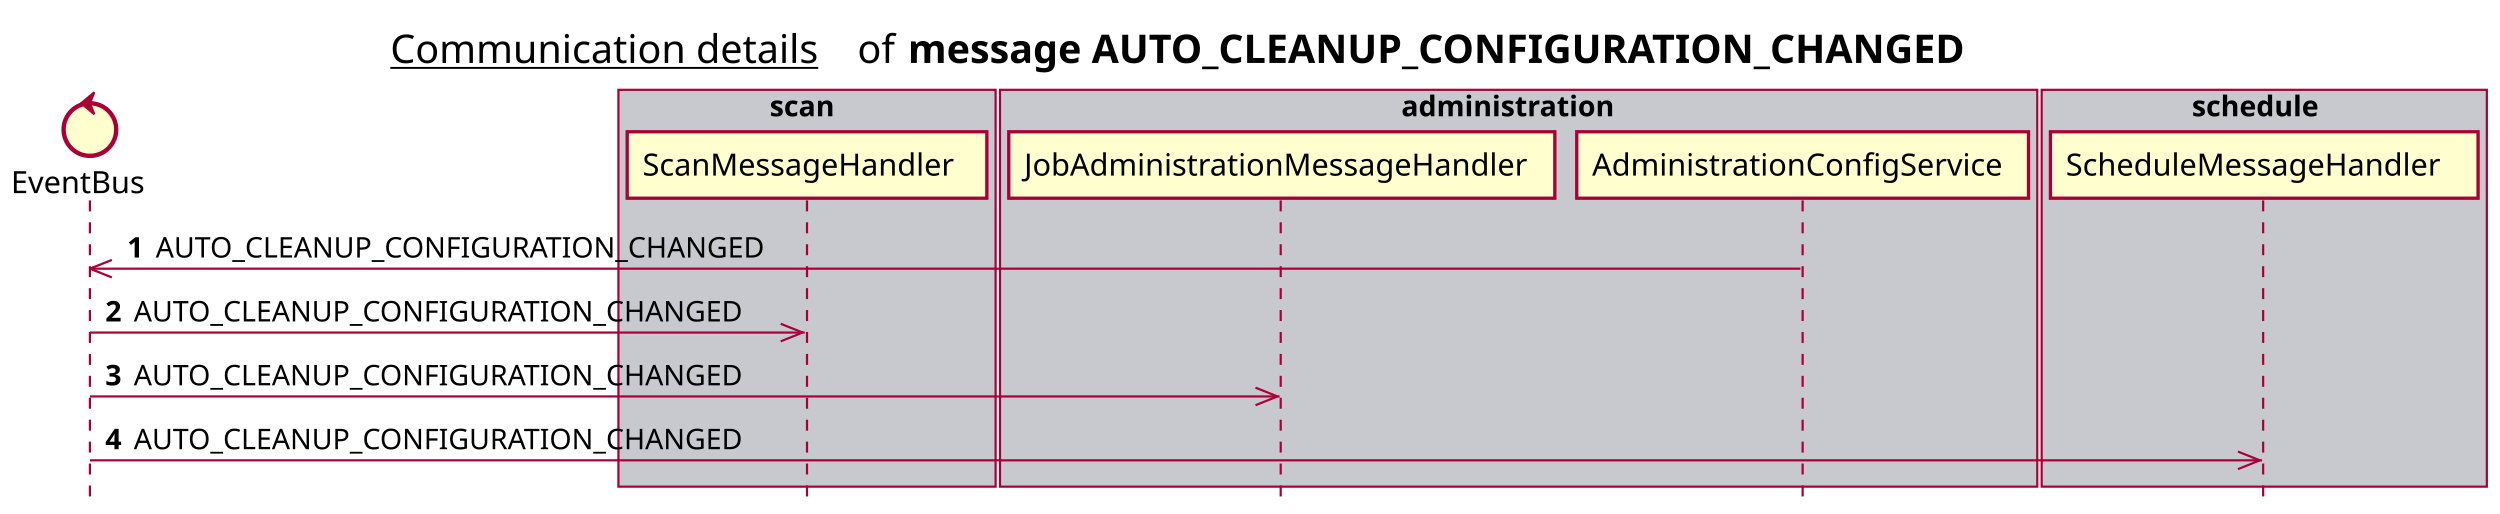
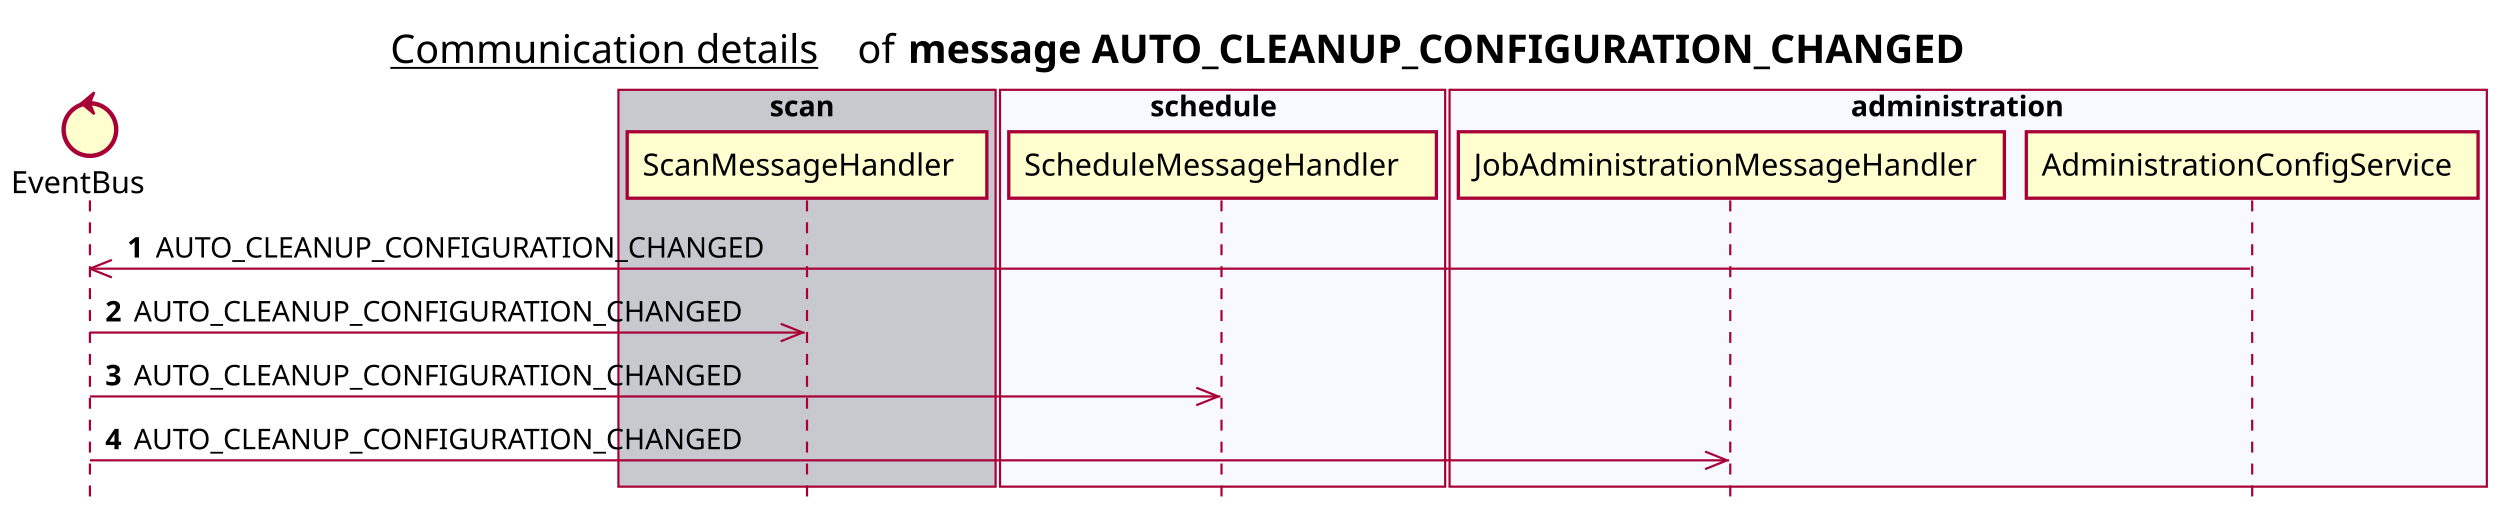
<svg xmlns="http://www.w3.org/2000/svg" contentScriptType="application/ecmascript" contentStyleType="text/css" height="234px" preserveAspectRatio="none" style="width:1140px;height:234px;background:#FFFFFF;" version="1.1" viewBox="0 0 1140 234" width="1140px" zoomAndPan="magnify">
  <defs />
  <g>
    <text fill="#000000" font-family="sans-serif" font-size="18" lengthAdjust="spacing" text-decoration="underline" textLength="201" x="178" y="28.708">Communication details</text>
    <text fill="#000000" font-family="sans-serif" font-size="18" lengthAdjust="spacing" textLength="17" x="391" y="28.708">of</text>
    <text fill="#000000" font-family="sans-serif" font-size="18" font-weight="bold" lengthAdjust="spacing" textLength="543" x="414" y="28.708">message AUTO_CLEANUP_CONFIGURATION_CHANGED</text>
    <rect fill="#C8C8CF" height="180.961" style="stroke:#A80036;stroke-width:1.0;" width="172" x="282" y="40.953" />
    <text fill="#000000" font-family="sans-serif" font-size="13" font-weight="bold" lengthAdjust="spacing" textLength="34" x="351" y="53.02">scan</text>
-     <rect fill="#C8C8CF" height="180.961" style="stroke:#A80036;stroke-width:1.0;" width="473" x="456" y="40.953" />
-     <text fill="#000000" font-family="sans-serif" font-size="13" font-weight="bold" lengthAdjust="spacing" textLength="107" x="639" y="53.02">administration</text>
-     <rect fill="#C8C8CF" height="180.961" style="stroke:#A80036;stroke-width:1.0;" width="203" x="931" y="40.953" />
-     <text fill="#000000" font-family="sans-serif" font-size="13" font-weight="bold" lengthAdjust="spacing" textLength="66" x="999.5" y="53.02">schedule</text>
+     <rect fill="#F8F8FF" height="180.961" style="stroke:#A80036;stroke-width:1.0;" width="203" x="456" y="40.953" />
+     <text fill="#000000" font-family="sans-serif" font-size="13" font-weight="bold" lengthAdjust="spacing" textLength="66" x="524.5" y="53.02">schedule</text>
+     <rect fill="#F8F8FF" height="180.961" style="stroke:#A80036;stroke-width:1.0;" width="473" x="661" y="40.953" />
+     <text fill="#000000" font-family="sans-serif" font-size="13" font-weight="bold" lengthAdjust="spacing" textLength="107" x="844" y="53.02">administration</text>
    <line style="stroke:#A80036;stroke-width:1.0;stroke-dasharray:5.0,5.0;" x1="41" x2="41" y1="91.383" y2="227.914" />
    <line style="stroke:#A80036;stroke-width:1.0;stroke-dasharray:5.0,5.0;" x1="368" x2="368" y1="91.383" y2="227.914" />
-     <line style="stroke:#A80036;stroke-width:1.0;stroke-dasharray:5.0,5.0;" x1="584" x2="584" y1="91.383" y2="227.914" />
-     <line style="stroke:#A80036;stroke-width:1.0;stroke-dasharray:5.0,5.0;" x1="822" x2="822" y1="91.383" y2="227.914" />
-     <line style="stroke:#A80036;stroke-width:1.0;stroke-dasharray:5.0,5.0;" x1="1032" x2="1032" y1="91.383" y2="227.914" />
+     <line style="stroke:#A80036;stroke-width:1.0;stroke-dasharray:5.0,5.0;" x1="557" x2="557" y1="91.383" y2="227.914" />
+     <line style="stroke:#A80036;stroke-width:1.0;stroke-dasharray:5.0,5.0;" x1="789" x2="789" y1="91.383" y2="227.914" />
+     <line style="stroke:#A80036;stroke-width:1.0;stroke-dasharray:5.0,5.0;" x1="1027" x2="1027" y1="91.383" y2="227.914" />
    <text fill="#000000" font-family="sans-serif" font-size="14" lengthAdjust="spacing" textLength="66" x="5" y="88.081">EventBus</text>
    <ellipse cx="41" cy="59.086" fill="#FEFECE" rx="12" ry="12" style="stroke:#A80036;stroke-width:2.0;" />
    <polygon fill="#A80036" points="37,47.086,43,42.086,41,47.086,43,52.086,37,47.086" style="stroke:#A80036;stroke-width:1.0;" />
    <rect fill="#FEFECE" height="30.297" style="stroke:#A80036;stroke-width:1.5;" width="164" x="286" y="60.086" />
    <text fill="#000000" font-family="sans-serif" font-size="14" lengthAdjust="spacing" textLength="150" x="293" y="80.081">ScanMessageHandler</text>
-     <rect fill="#FEFECE" height="30.297" style="stroke:#A80036;stroke-width:1.5;" width="249" x="460" y="60.086" />
-     <text fill="#000000" font-family="sans-serif" font-size="14" lengthAdjust="spacing" textLength="235" x="467" y="80.081">JobAdministrationMessageHandler</text>
-     <rect fill="#FEFECE" height="30.297" style="stroke:#A80036;stroke-width:1.5;" width="206" x="719" y="60.086" />
-     <text fill="#000000" font-family="sans-serif" font-size="14" lengthAdjust="spacing" textLength="192" x="726" y="80.081">AdministrationConfigService</text>
-     <rect fill="#FEFECE" height="30.297" style="stroke:#A80036;stroke-width:1.5;" width="195" x="935" y="60.086" />
-     <text fill="#000000" font-family="sans-serif" font-size="14" lengthAdjust="spacing" textLength="181" x="942" y="80.081">ScheduleMessageHandler</text>
+     <rect fill="#FEFECE" height="30.297" style="stroke:#A80036;stroke-width:1.5;" width="195" x="460" y="60.086" />
+     <text fill="#000000" font-family="sans-serif" font-size="14" lengthAdjust="spacing" textLength="181" x="467" y="80.081">ScheduleMessageHandler</text>
+     <rect fill="#FEFECE" height="30.297" style="stroke:#A80036;stroke-width:1.5;" width="249" x="665" y="60.086" />
+     <text fill="#000000" font-family="sans-serif" font-size="14" lengthAdjust="spacing" textLength="235" x="672" y="80.081">JobAdministrationMessageHandler</text>
+     <rect fill="#FEFECE" height="30.297" style="stroke:#A80036;stroke-width:1.5;" width="206" x="924" y="60.086" />
+     <text fill="#000000" font-family="sans-serif" font-size="14" lengthAdjust="spacing" textLength="192" x="931" y="80.081">AdministrationConfigService</text>
    <line style="stroke:#A80036;stroke-width:1.0;" x1="41" x2="51" y1="122.516" y2="118.516" />
    <line style="stroke:#A80036;stroke-width:1.0;" x1="41" x2="51" y1="122.516" y2="126.516" />
-     <line style="stroke:#A80036;stroke-width:1.0;" x1="41" x2="821" y1="122.516" y2="122.516" />
+     <line style="stroke:#A80036;stroke-width:1.0;" x1="41" x2="1026" y1="122.516" y2="122.516" />
    <text fill="#000000" font-family="sans-serif" font-size="13" font-weight="bold" lengthAdjust="spacing" textLength="9" x="58" y="117.45">1</text>
    <text fill="#000000" font-family="sans-serif" font-size="13" lengthAdjust="spacing" textLength="290" x="71" y="117.45">AUTO_CLEANUP_CONFIGURATION_CHANGED</text>
    <line style="stroke:#A80036;stroke-width:1.0;" x1="366" x2="356" y1="151.648" y2="147.648" />
    <line style="stroke:#A80036;stroke-width:1.0;" x1="366" x2="356" y1="151.648" y2="155.648" />
    <line style="stroke:#A80036;stroke-width:1.0;" x1="41" x2="367" y1="151.648" y2="151.648" />
    <text fill="#000000" font-family="sans-serif" font-size="13" font-weight="bold" lengthAdjust="spacing" textLength="9" x="48" y="146.583">2</text>
    <text fill="#000000" font-family="sans-serif" font-size="13" lengthAdjust="spacing" textLength="290" x="61" y="146.583">AUTO_CLEANUP_CONFIGURATION_CHANGED</text>
-     <line style="stroke:#A80036;stroke-width:1.0;" x1="582.5" x2="572.5" y1="180.781" y2="176.781" />
-     <line style="stroke:#A80036;stroke-width:1.0;" x1="582.5" x2="572.5" y1="180.781" y2="184.781" />
-     <line style="stroke:#A80036;stroke-width:1.0;" x1="41" x2="583.5" y1="180.781" y2="180.781" />
+     <line style="stroke:#A80036;stroke-width:1.0;" x1="555.5" x2="545.5" y1="180.781" y2="176.781" />
+     <line style="stroke:#A80036;stroke-width:1.0;" x1="555.5" x2="545.5" y1="180.781" y2="184.781" />
+     <line style="stroke:#A80036;stroke-width:1.0;" x1="41" x2="556.5" y1="180.781" y2="180.781" />
    <text fill="#000000" font-family="sans-serif" font-size="13" font-weight="bold" lengthAdjust="spacing" textLength="9" x="48" y="175.715">3</text>
    <text fill="#000000" font-family="sans-serif" font-size="13" lengthAdjust="spacing" textLength="290" x="61" y="175.715">AUTO_CLEANUP_CONFIGURATION_CHANGED</text>
-     <line style="stroke:#A80036;stroke-width:1.0;" x1="1030.5" x2="1020.5" y1="209.914" y2="205.914" />
-     <line style="stroke:#A80036;stroke-width:1.0;" x1="1030.5" x2="1020.5" y1="209.914" y2="213.914" />
-     <line style="stroke:#A80036;stroke-width:1.0;" x1="41" x2="1031.5" y1="209.914" y2="209.914" />
+     <line style="stroke:#A80036;stroke-width:1.0;" x1="787.5" x2="777.5" y1="209.914" y2="205.914" />
+     <line style="stroke:#A80036;stroke-width:1.0;" x1="787.5" x2="777.5" y1="209.914" y2="213.914" />
+     <line style="stroke:#A80036;stroke-width:1.0;" x1="41" x2="788.5" y1="209.914" y2="209.914" />
    <text fill="#000000" font-family="sans-serif" font-size="13" font-weight="bold" lengthAdjust="spacing" textLength="9" x="48" y="204.848">4</text>
    <text fill="#000000" font-family="sans-serif" font-size="13" lengthAdjust="spacing" textLength="290" x="61" y="204.848">AUTO_CLEANUP_CONFIGURATION_CHANGED</text>
  </g>
</svg>
